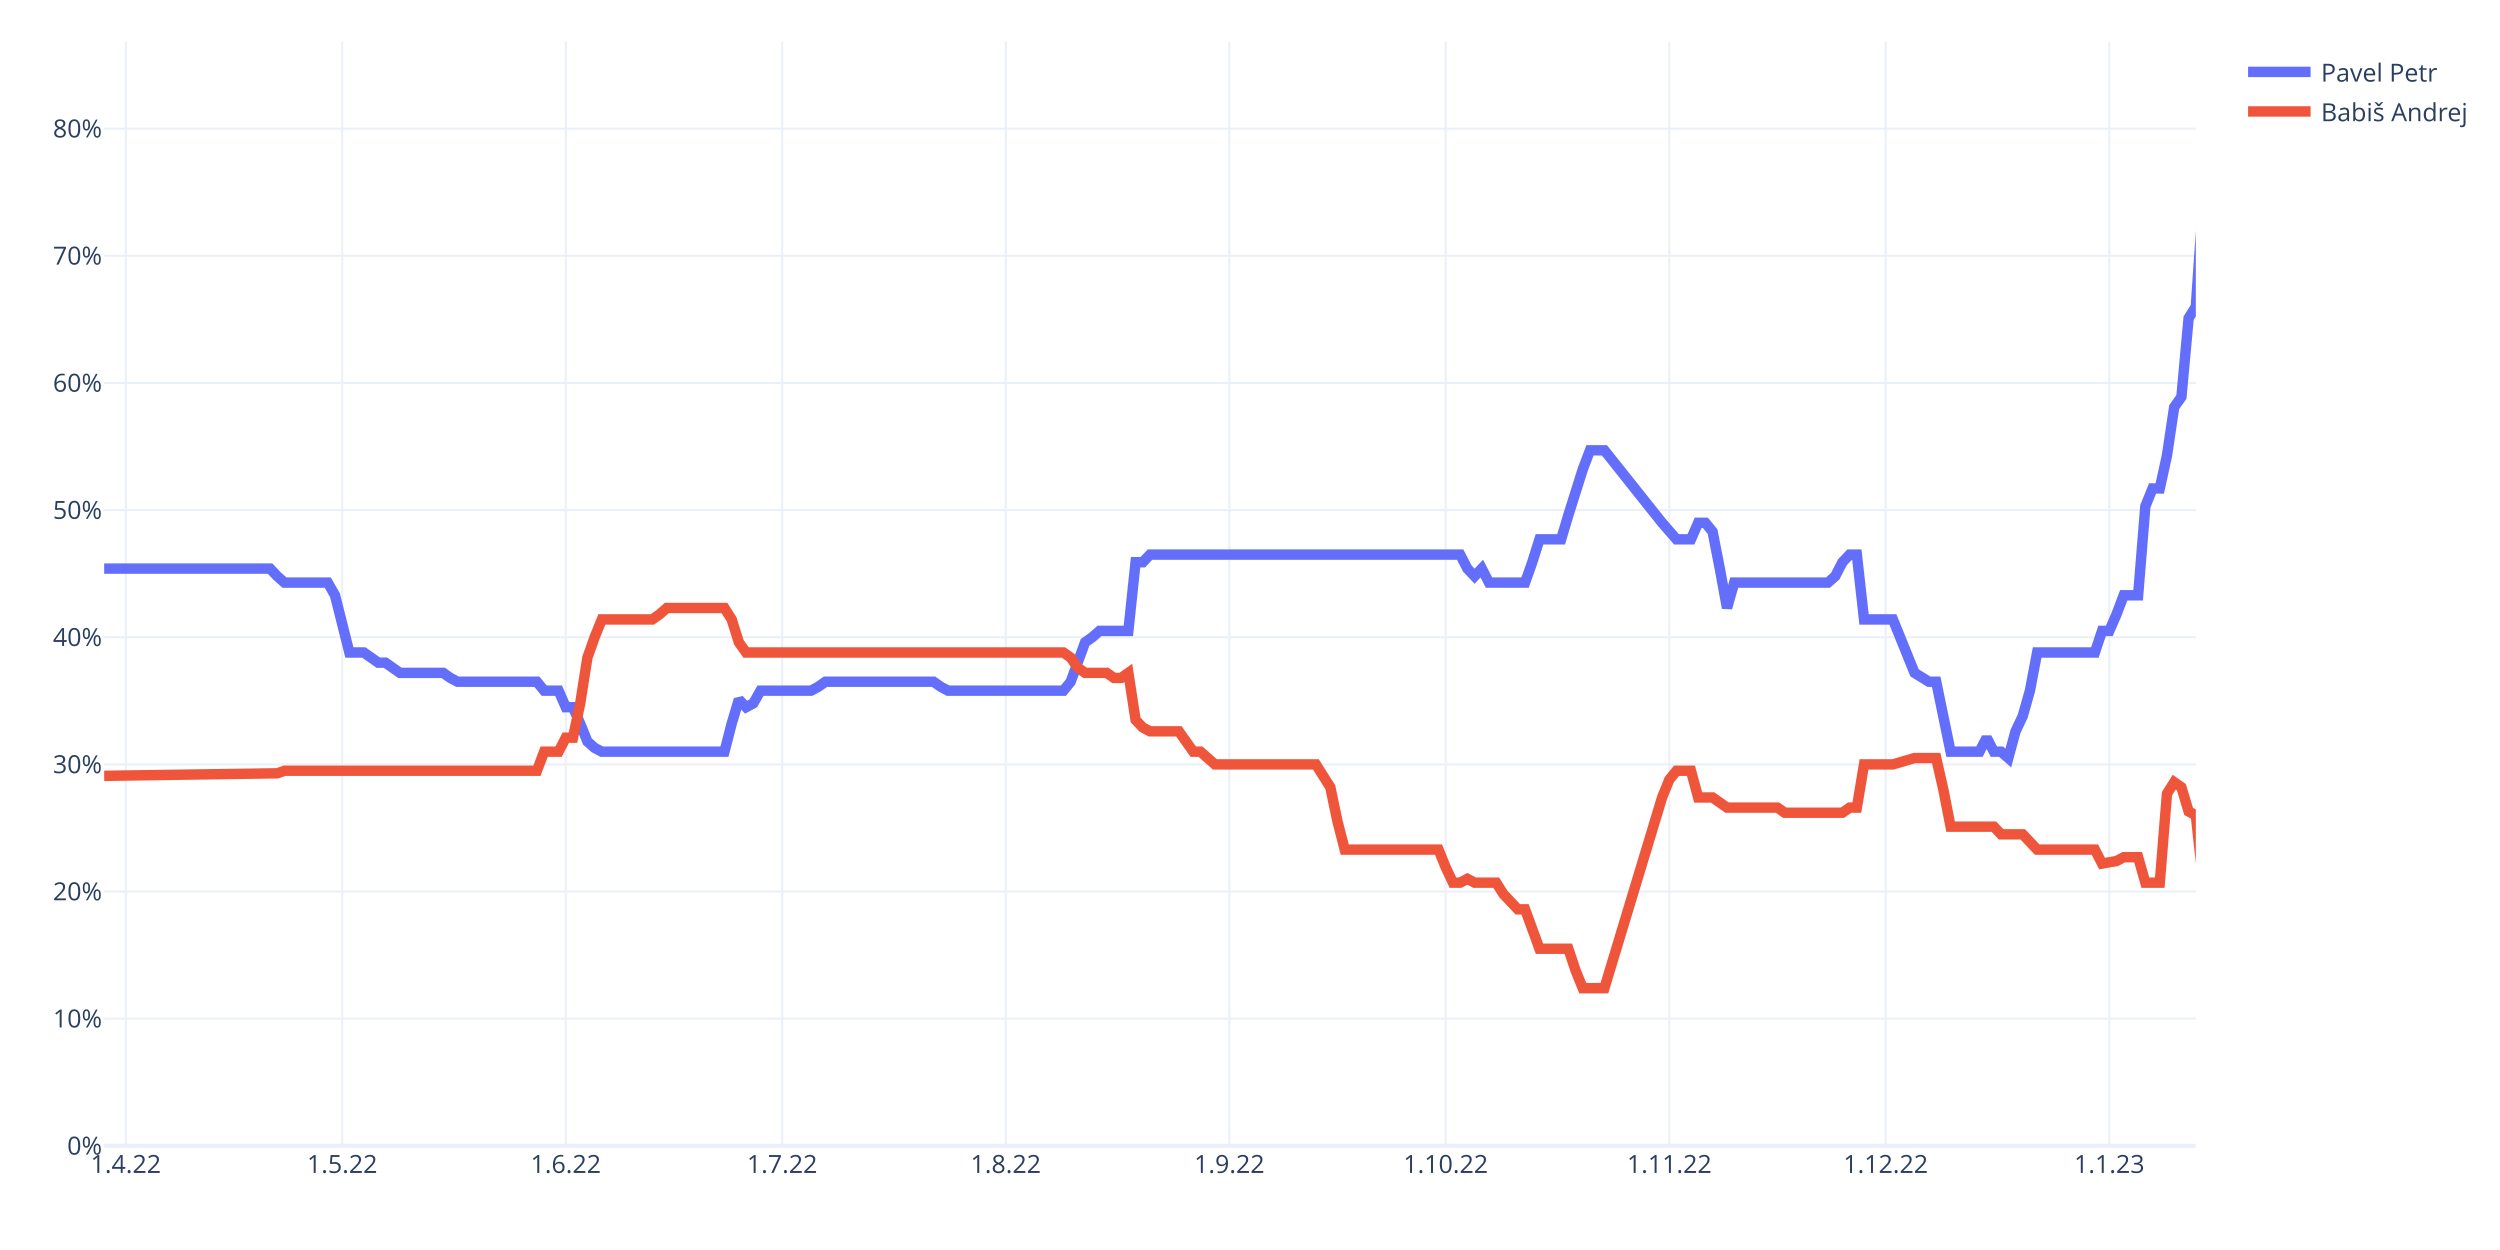
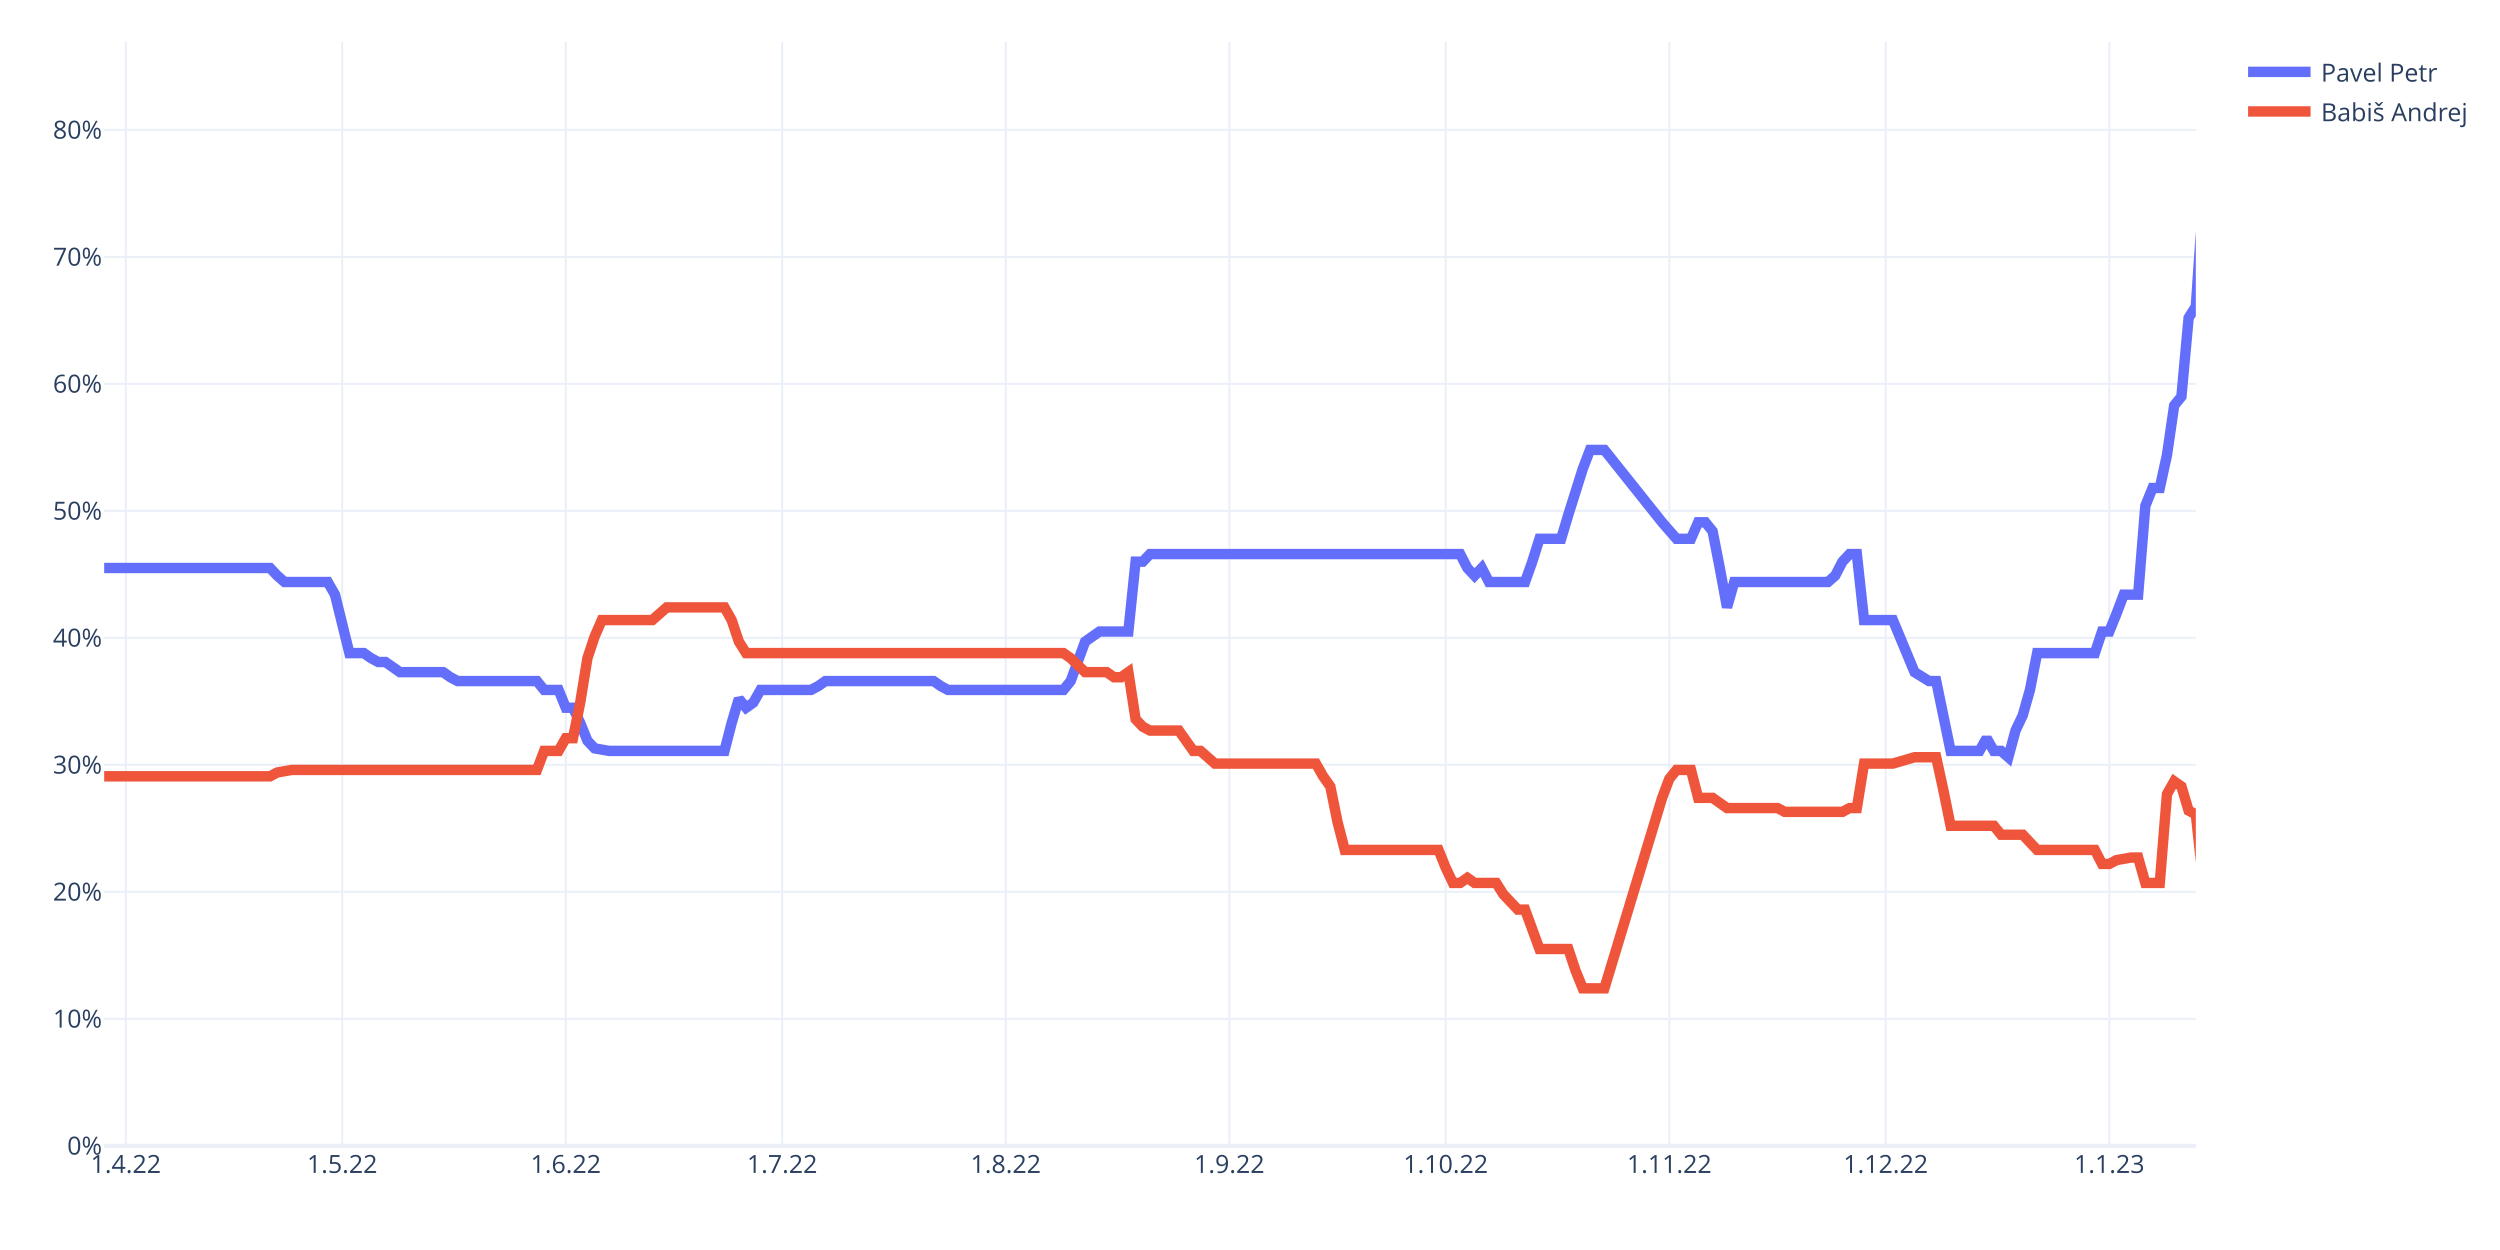
<svg xmlns="http://www.w3.org/2000/svg" class="main-svg" width="1200" height="600" style="" viewBox="0 0 1200 600">
  <rect x="0" y="0" width="1200" height="600" style="fill: rgb(255, 255, 255); fill-opacity: 1;" />
-   <defs id="defs-9c2932">
+   <defs id="defs-33bb3f">
    <g class="clips">
-       <clipPath id="clip9c2932xyplot" class="plotclip">
+       <clipPath id="clip33bb3fxyplot" class="plotclip">
        <rect width="1004" height="530" />
      </clipPath>
-       <clipPath class="axesclip" id="clip9c2932x">
+       <clipPath class="axesclip" id="clip33bb3fx">
        <rect x="50" y="0" width="1004" height="600" />
      </clipPath>
-       <clipPath class="axesclip" id="clip9c2932y">
+       <clipPath class="axesclip" id="clip33bb3fy">
        <rect x="0" y="20" width="1200" height="530" />
      </clipPath>
-       <clipPath class="axesclip" id="clip9c2932xy">
+       <clipPath class="axesclip" id="clip33bb3fxy">
        <rect x="50" y="20" width="1004" height="530" />
      </clipPath>
    </g>
    <g class="gradients" />
    <g class="patterns" />
  </defs>
  <g class="bglayer" />
  <g class="layer-below">
    <g class="imagelayer" />
    <g class="shapelayer" />
  </g>
  <g class="cartesianlayer">
    <g class="subplot xy">
      <g class="layer-subplot">
        <g class="shapelayer" />
        <g class="imagelayer" />
      </g>
      <g class="minor-gridlayer">
        <g class="x" />
        <g class="y" />
      </g>
      <g class="gridlayer">
        <g class="x">
          <path class="xgrid crisp" transform="translate(60.39,0)" d="M0,20v530" style="stroke: rgb(235, 240, 248); stroke-opacity: 1; stroke-width: 1px;" />
          <path class="xgrid crisp" transform="translate(164.25,0)" d="M0,20v530" style="stroke: rgb(235, 240, 248); stroke-opacity: 1; stroke-width: 1px;" />
          <path class="xgrid crisp" transform="translate(271.57,0)" d="M0,20v530" style="stroke: rgb(235, 240, 248); stroke-opacity: 1; stroke-width: 1px;" />
          <path class="xgrid crisp" transform="translate(375.43,0)" d="M0,20v530" style="stroke: rgb(235, 240, 248); stroke-opacity: 1; stroke-width: 1px;" />
          <path class="xgrid crisp" transform="translate(482.76,0)" d="M0,20v530" style="stroke: rgb(235, 240, 248); stroke-opacity: 1; stroke-width: 1px;" />
          <path class="xgrid crisp" transform="translate(590.08,0)" d="M0,20v530" style="stroke: rgb(235, 240, 248); stroke-opacity: 1; stroke-width: 1px;" />
          <path class="xgrid crisp" transform="translate(693.94,0)" d="M0,20v530" style="stroke: rgb(235, 240, 248); stroke-opacity: 1; stroke-width: 1px;" />
          <path class="xgrid crisp" transform="translate(801.27,0)" d="M0,20v530" style="stroke: rgb(235, 240, 248); stroke-opacity: 1; stroke-width: 1px;" />
          <path class="xgrid crisp" transform="translate(905.13,0)" d="M0,20v530" style="stroke: rgb(235, 240, 248); stroke-opacity: 1; stroke-width: 1px;" />
          <path class="xgrid crisp" transform="translate(1012.46,0)" d="M0,20v530" style="stroke: rgb(235, 240, 248); stroke-opacity: 1; stroke-width: 1px;" />
        </g>
        <g class="y">
-           <path class="ygrid crisp" transform="translate(0,488.97)" d="M50,0h1004" style="stroke: rgb(235, 240, 248); stroke-opacity: 1; stroke-width: 1px;" />
-           <path class="ygrid crisp" transform="translate(0,427.94)" d="M50,0h1004" style="stroke: rgb(235, 240, 248); stroke-opacity: 1; stroke-width: 1px;" />
-           <path class="ygrid crisp" transform="translate(0,366.91)" d="M50,0h1004" style="stroke: rgb(235, 240, 248); stroke-opacity: 1; stroke-width: 1px;" />
-           <path class="ygrid crisp" transform="translate(0,305.88)" d="M50,0h1004" style="stroke: rgb(235, 240, 248); stroke-opacity: 1; stroke-width: 1px;" />
-           <path class="ygrid crisp" transform="translate(0,244.85)" d="M50,0h1004" style="stroke: rgb(235, 240, 248); stroke-opacity: 1; stroke-width: 1px;" />
-           <path class="ygrid crisp" transform="translate(0,183.82)" d="M50,0h1004" style="stroke: rgb(235, 240, 248); stroke-opacity: 1; stroke-width: 1px;" />
-           <path class="ygrid crisp" transform="translate(0,122.79)" d="M50,0h1004" style="stroke: rgb(235, 240, 248); stroke-opacity: 1; stroke-width: 1px;" />
-           <path class="ygrid crisp" transform="translate(0,61.76)" d="M50,0h1004" style="stroke: rgb(235, 240, 248); stroke-opacity: 1; stroke-width: 1px;" />
+           <path class="ygrid crisp" transform="translate(0,489.04)" d="M50,0h1004" style="stroke: rgb(235, 240, 248); stroke-opacity: 1; stroke-width: 1px;" />
+           <path class="ygrid crisp" transform="translate(0,428.09)" d="M50,0h1004" style="stroke: rgb(235, 240, 248); stroke-opacity: 1; stroke-width: 1px;" />
+           <path class="ygrid crisp" transform="translate(0,367.13)" d="M50,0h1004" style="stroke: rgb(235, 240, 248); stroke-opacity: 1; stroke-width: 1px;" />
+           <path class="ygrid crisp" transform="translate(0,306.17)" d="M50,0h1004" style="stroke: rgb(235, 240, 248); stroke-opacity: 1; stroke-width: 1px;" />
+           <path class="ygrid crisp" transform="translate(0,245.22)" d="M50,0h1004" style="stroke: rgb(235, 240, 248); stroke-opacity: 1; stroke-width: 1px;" />
+           <path class="ygrid crisp" transform="translate(0,184.26)" d="M50,0h1004" style="stroke: rgb(235, 240, 248); stroke-opacity: 1; stroke-width: 1px;" />
+           <path class="ygrid crisp" transform="translate(0,123.31)" d="M50,0h1004" style="stroke: rgb(235, 240, 248); stroke-opacity: 1; stroke-width: 1px;" />
+           <path class="ygrid crisp" transform="translate(0,62.35)" d="M50,0h1004" style="stroke: rgb(235, 240, 248); stroke-opacity: 1; stroke-width: 1px;" />
        </g>
      </g>
      <g class="zerolinelayer">
        <path class="yzl zl crisp" transform="translate(0,550)" d="M50,0h1004" style="stroke: rgb(235, 240, 248); stroke-opacity: 1; stroke-width: 2px;" />
      </g>
      <path class="xlines-below" />
      <path class="ylines-below" />
      <g class="overlines-below" />
      <g class="xaxislayer-below" />
      <g class="yaxislayer-below" />
      <g class="overaxes-below" />
-       <g class="plot" transform="translate(50,20)" clip-path="url(#clip9c2932xyplot)">
+       <g class="plot" transform="translate(50,20)" clip-path="url(#clip33bb3fxyplot)">
        <g class="scatterlayer mlayer">
-           <g class="trace scatter traceef1be0" style="stroke-miterlimit: 2; opacity: 1;">
+           <g class="trace scatter trace95c41d" style="stroke-miterlimit: 2; opacity: 1;">
            <g class="fills" />
            <g class="errorbars" />
            <g class="lines">
-               <path class="js-line" d="M0,252.92L79.63,252.92L83.09,256.58L86.55,259.64L90.01,259.64L107.32,259.64L110.79,265.74L117.71,293.2L121.17,293.2L124.63,293.2L128.1,295.64L131.56,298.08L135.02,298.08L141.94,302.97L145.41,302.97L162.72,302.97L166.18,305.41L169.64,307.24L173.1,307.24L207.72,307.24L211.19,311.51L218.11,311.51L221.57,319.45L225.03,319.45L228.5,327.38L231.96,335.92L235.42,338.98L238.88,340.81L242.34,340.81L297.74,340.81L301.2,327.38L304.66,315.78L308.12,319.45L311.59,317.61L315.05,311.51L339.28,311.51L342.74,309.68L346.21,307.24L349.67,307.24L398.14,307.24L401.6,309.68L405.06,311.51L408.52,311.51L460.46,311.51L463.92,307.24L470.84,288.32L474.3,285.88L477.77,282.83L481.23,282.83L491.61,282.83L495.08,249.87L498.54,249.87L502,246.21L650.87,246.21L654.33,252.92L657.79,256.58L661.26,252.92L664.72,259.64L668.18,259.64L682.03,259.64L685.49,249.87L688.95,238.89L692.41,238.89L699.34,238.89L702.8,227.29L709.72,205.32L713.19,196.16L720.11,196.16L747.81,230.95L754.73,238.89L761.66,238.89L765.12,230.95L768.58,230.95L772.04,235.22L775.5,252.92L778.97,271.84L782.43,259.64L827.43,259.64L830.9,256.58L834.36,249.87L837.82,246.21L841.28,246.21L844.74,277.33L858.59,277.33L868.98,302.97L875.9,307.24L879.37,307.24L886.29,340.81L889.75,340.81L900.14,340.81L903.6,334.09L907.06,340.81L910.52,340.81L913.99,343.86L917.45,331.04L920.91,323.72L924.37,311.51L927.83,293.2L931.3,293.2L955.53,293.2L958.99,282.83L962.46,282.83L965.92,274.89L969.38,265.74L972.84,265.74L976.3,265.74L979.77,223.02L983.23,214.47L986.69,214.47L990.15,198.61L993.61,175.41L997.08,170.53L1000.54,132.69L1004,127.2L1010.92,26.5L1017.85,39.32L1021.31,40.54L1024.77,40.54" style="vector-effect: non-scaling-stroke; fill: none; stroke: rgb(99, 110, 250); stroke-opacity: 1; stroke-width: 5px; opacity: 1;" />
+               <path class="js-line" d="M0,252.65L79.63,252.65L83.09,256.31L86.55,259.35L90.01,259.35L107.32,259.35L110.79,265.45L117.71,293.49L121.17,293.49L124.63,293.49L128.1,295.93L131.56,297.76L135.02,297.76L141.94,302.63L145.41,302.63L162.72,302.63L166.18,305.07L169.64,306.9L173.1,306.9L207.72,306.9L211.19,311.17L218.11,311.17L221.57,319.7L225.03,319.7L228.5,327.02L231.96,335.55L235.42,339.21L242.34,340.43L245.81,340.43L297.74,340.43L301.2,327.02L304.66,315.43L308.12,319.7L311.59,317.26L315.05,311.17L339.28,311.17L342.74,309.34L346.21,306.9L349.67,306.9L398.14,306.9L401.6,309.34L405.06,311.17L408.52,311.17L460.46,311.17L463.92,306.9L470.84,288L474.3,285.56L477.77,283.13L481.23,283.13L491.61,283.13L495.08,249.6L498.54,249.6L502,245.94L650.87,245.94L654.33,252.65L657.79,256.31L661.26,252.65L664.72,259.35L668.18,259.35L682.03,259.35L685.49,249.6L688.95,238.63L692.41,238.63L699.34,238.63L702.8,227.05L709.72,205.1L713.19,195.96L720.11,195.96L747.81,230.7L754.73,238.63L761.66,238.63L765.12,230.7L768.58,230.7L772.04,234.97L775.5,252.65L778.97,271.54L782.43,259.35L827.43,259.35L830.9,256.31L834.36,249.6L837.82,245.94L841.28,245.94L844.74,277.64L858.59,277.64L868.98,302.63L875.9,306.9L879.37,306.9L886.29,340.43L889.75,340.43L900.14,340.43L903.6,334.33L907.06,340.43L910.52,340.43L913.99,343.47L917.45,330.67L920.91,323.36L924.37,311.17L927.83,293.49L931.3,293.49L955.53,293.49L958.99,283.13L962.46,283.13L965.92,274.59L969.38,265.45L972.84,265.45L976.3,265.45L979.77,222.78L983.23,214.25L986.69,214.25L990.15,198.4L993.61,174.62L997.08,170.36L1000.54,132.56L1004,127.08L1010.92,26.5L1017.85,38.69L1021.31,39.91L1024.77,39.91" style="vector-effect: non-scaling-stroke; fill: none; stroke: rgb(99, 110, 250); stroke-opacity: 1; stroke-width: 5px; opacity: 1;" />
            </g>
            <g class="points" />
            <g class="text" />
          </g>
-           <g class="trace scatter trace779f8a" style="stroke-miterlimit: 2; opacity: 1;">
+           <g class="trace scatter tracec4da88" style="stroke-miterlimit: 2; opacity: 1;">
            <g class="fills" />
            <g class="errorbars" />
            <g class="lines">
-               <path class="js-line" d="M0,352.4L83.09,351.18L86.55,349.96L207.72,349.96L211.19,340.81L218.11,340.81L221.57,334.09L225.03,334.09L228.5,317.61L231.96,295.64L235.42,285.88L238.88,277.33L242.34,277.33L263.12,277.33L266.58,274.89L270.04,271.84L273.5,271.84L297.74,271.84L301.2,277.33L304.66,288.32L308.12,293.2L460.46,293.2L463.92,295.64L467.38,300.53L470.84,302.97L481.23,302.97L484.69,305.41L488.15,305.41L491.61,302.97L495.08,325.55L498.54,329.21L502,331.04L505.46,331.04L515.85,331.04L519.31,335.92L522.77,340.81L526.23,340.81L533.16,346.91L536.62,346.91L581.63,346.91L585.09,352.4L588.55,357.89L592.01,374.37L595.48,387.8L598.94,387.8L640.48,387.8L643.94,396.34L647.41,403.67L650.87,403.67L654.33,401.84L657.79,403.67L668.18,403.67L671.64,409.16L678.57,416.48L682.03,416.48L688.95,435.4L692.41,435.4L702.8,435.4L706.26,445.78L709.72,454.32L713.19,454.32L720.11,454.32L747.81,362.78L751.27,354.23L754.73,349.96L761.66,349.96L765.12,362.78L772.04,362.78L775.5,365.22L778.97,367.66L782.43,367.66L803.2,367.66L806.66,370.1L834.36,370.1L837.82,367.66L841.28,367.66L844.74,346.91L858.59,346.91L868.98,343.86L879.37,343.86L882.83,359.12L886.29,376.81L889.75,376.81L907.06,376.81L910.52,380.48L920.91,380.48L924.37,384.14L927.83,387.8L931.3,387.8L955.53,387.8L958.99,394.51L965.92,393.29L969.38,391.46L976.3,391.46L979.77,403.67L986.69,403.67L990.15,360.95L993.61,355.45L997.08,357.89L1000.54,369.49L1004,371.32L1010.92,435.4L1014.39,419.54L1017.85,410.99L1021.31,409.16L1024.77,409.16" style="vector-effect: non-scaling-stroke; fill: none; stroke: rgb(239, 85, 59); stroke-opacity: 1; stroke-width: 5px; opacity: 1;" />
+               <path class="js-line" d="M0,352.62L79.63,352.62L83.09,350.79L90.01,349.57L93.48,349.57L207.72,349.57L211.19,340.43L218.11,340.43L221.57,334.33L225.03,334.33L228.5,317.26L231.96,295.93L235.42,285.56L238.88,277.64L242.34,277.64L263.12,277.64L266.58,274.59L270.04,271.54L273.5,271.54L297.74,271.54L301.2,277.64L304.66,288L308.12,293.49L460.46,293.49L463.92,295.93L470.84,302.63L474.3,302.63L481.23,302.63L484.69,305.07L488.15,305.07L491.61,302.63L495.08,325.19L498.54,328.84L502,330.67L505.46,330.67L515.85,330.67L519.31,335.55L522.77,340.43L526.23,340.43L533.16,346.52L536.62,346.52L581.63,346.52L585.09,352.62L588.55,357.49L592.01,374.56L595.48,387.97L598.94,387.97L640.48,387.97L643.94,396.51L647.41,403.82L650.87,403.82L654.33,401.38L657.79,403.82L668.18,403.82L671.64,409.31L678.57,416.62L682.03,416.62L688.95,435.52L692.41,435.52L702.8,435.52L706.26,445.88L709.72,454.41L713.19,454.41L720.11,454.41L747.81,362.98L751.27,353.84L754.73,349.57L761.66,349.57L765.12,362.98L772.04,362.98L775.5,365.42L778.97,367.86L782.43,367.86L803.2,367.86L806.66,369.68L834.36,369.68L837.82,367.86L841.28,367.86L844.74,346.52L858.59,346.52L868.98,343.47L879.37,343.47L882.83,359.32L886.29,376.39L889.75,376.39L907.06,376.39L910.52,380.66L920.91,380.66L924.37,384.31L927.83,387.97L931.3,387.97L955.53,387.97L958.99,394.68L962.46,394.68L965.92,392.85L972.84,391.63L976.3,391.63L979.77,403.82L983.23,403.82L986.69,403.82L990.15,361.15L993.61,355.06L997.08,357.49L1000.54,369.08L1004,370.9L1010.92,434.91L1014.39,419.67L1017.85,411.13L1021.31,409.31L1024.77,410.53" style="vector-effect: non-scaling-stroke; fill: none; stroke: rgb(239, 85, 59); stroke-opacity: 1; stroke-width: 5px; opacity: 1;" />
            </g>
            <g class="points" />
            <g class="text" />
          </g>
        </g>
      </g>
      <g class="overplot" />
      <path class="xlines-above crisp" d="M0,0" style="fill: none;" />
      <path class="ylines-above crisp" d="M0,0" style="fill: none;" />
      <g class="overlines-above" />
      <g class="xaxislayer-above">
        <g class="xtick">
          <text text-anchor="middle" x="0" y="563" transform="translate(60.39,0)" style="font-family: 'Open Sans', verdana, arial, sans-serif; font-size: 12px; fill: rgb(42, 63, 95); fill-opacity: 1; white-space: pre; opacity: 1;">1.4.22</text>
        </g>
        <g class="xtick">
          <text text-anchor="middle" x="0" y="563" style="font-family: 'Open Sans', verdana, arial, sans-serif; font-size: 12px; fill: rgb(42, 63, 95); fill-opacity: 1; white-space: pre; opacity: 1;" transform="translate(164.25,0)">1.5.22</text>
        </g>
        <g class="xtick">
          <text text-anchor="middle" x="0" y="563" style="font-family: 'Open Sans', verdana, arial, sans-serif; font-size: 12px; fill: rgb(42, 63, 95); fill-opacity: 1; white-space: pre; opacity: 1;" transform="translate(271.57,0)">1.6.22</text>
        </g>
        <g class="xtick">
          <text text-anchor="middle" x="0" y="563" style="font-family: 'Open Sans', verdana, arial, sans-serif; font-size: 12px; fill: rgb(42, 63, 95); fill-opacity: 1; white-space: pre; opacity: 1;" transform="translate(375.43,0)">1.7.22</text>
        </g>
        <g class="xtick">
          <text text-anchor="middle" x="0" y="563" style="font-family: 'Open Sans', verdana, arial, sans-serif; font-size: 12px; fill: rgb(42, 63, 95); fill-opacity: 1; white-space: pre; opacity: 1;" transform="translate(482.76,0)">1.8.22</text>
        </g>
        <g class="xtick">
          <text text-anchor="middle" x="0" y="563" style="font-family: 'Open Sans', verdana, arial, sans-serif; font-size: 12px; fill: rgb(42, 63, 95); fill-opacity: 1; white-space: pre; opacity: 1;" transform="translate(590.08,0)">1.9.22</text>
        </g>
        <g class="xtick">
          <text text-anchor="middle" x="0" y="563" style="font-family: 'Open Sans', verdana, arial, sans-serif; font-size: 12px; fill: rgb(42, 63, 95); fill-opacity: 1; white-space: pre; opacity: 1;" transform="translate(693.94,0)">1.10.22</text>
        </g>
        <g class="xtick">
          <text text-anchor="middle" x="0" y="563" style="font-family: 'Open Sans', verdana, arial, sans-serif; font-size: 12px; fill: rgb(42, 63, 95); fill-opacity: 1; white-space: pre; opacity: 1;" transform="translate(801.27,0)">1.11.22</text>
        </g>
        <g class="xtick">
          <text text-anchor="middle" x="0" y="563" style="font-family: 'Open Sans', verdana, arial, sans-serif; font-size: 12px; fill: rgb(42, 63, 95); fill-opacity: 1; white-space: pre; opacity: 1;" transform="translate(905.13,0)">1.12.22</text>
        </g>
        <g class="xtick">
          <text text-anchor="middle" x="0" y="563" style="font-family: 'Open Sans', verdana, arial, sans-serif; font-size: 12px; fill: rgb(42, 63, 95); fill-opacity: 1; white-space: pre; opacity: 1;" transform="translate(1012.46,0)">1.1.23</text>
        </g>
      </g>
      <g class="yaxislayer-above">
        <g class="ytick">
          <text text-anchor="end" x="49" y="4.2" transform="translate(0,550)" style="font-family: 'Open Sans', verdana, arial, sans-serif; font-size: 12px; fill: rgb(42, 63, 95); fill-opacity: 1; white-space: pre; opacity: 1;">0%</text>
        </g>
        <g class="ytick">
-           <text text-anchor="end" x="49" y="4.2" style="font-family: 'Open Sans', verdana, arial, sans-serif; font-size: 12px; fill: rgb(42, 63, 95); fill-opacity: 1; white-space: pre; opacity: 1;" transform="translate(0,488.97)">10%</text>
-         </g>
-         <g class="ytick">
-           <text text-anchor="end" x="49" y="4.2" style="font-family: 'Open Sans', verdana, arial, sans-serif; font-size: 12px; fill: rgb(42, 63, 95); fill-opacity: 1; white-space: pre; opacity: 1;" transform="translate(0,427.94)">20%</text>
-         </g>
-         <g class="ytick">
-           <text text-anchor="end" x="49" y="4.2" style="font-family: 'Open Sans', verdana, arial, sans-serif; font-size: 12px; fill: rgb(42, 63, 95); fill-opacity: 1; white-space: pre; opacity: 1;" transform="translate(0,366.91)">30%</text>
-         </g>
-         <g class="ytick">
-           <text text-anchor="end" x="49" y="4.2" style="font-family: 'Open Sans', verdana, arial, sans-serif; font-size: 12px; fill: rgb(42, 63, 95); fill-opacity: 1; white-space: pre; opacity: 1;" transform="translate(0,305.88)">40%</text>
-         </g>
-         <g class="ytick">
-           <text text-anchor="end" x="49" y="4.2" style="font-family: 'Open Sans', verdana, arial, sans-serif; font-size: 12px; fill: rgb(42, 63, 95); fill-opacity: 1; white-space: pre; opacity: 1;" transform="translate(0,244.85)">50%</text>
-         </g>
-         <g class="ytick">
-           <text text-anchor="end" x="49" y="4.2" style="font-family: 'Open Sans', verdana, arial, sans-serif; font-size: 12px; fill: rgb(42, 63, 95); fill-opacity: 1; white-space: pre; opacity: 1;" transform="translate(0,183.82)">60%</text>
-         </g>
-         <g class="ytick">
-           <text text-anchor="end" x="49" y="4.2" style="font-family: 'Open Sans', verdana, arial, sans-serif; font-size: 12px; fill: rgb(42, 63, 95); fill-opacity: 1; white-space: pre; opacity: 1;" transform="translate(0,122.79)">70%</text>
-         </g>
-         <g class="ytick">
-           <text text-anchor="end" x="49" y="4.2" style="font-family: 'Open Sans', verdana, arial, sans-serif; font-size: 12px; fill: rgb(42, 63, 95); fill-opacity: 1; white-space: pre; opacity: 1;" transform="translate(0,61.76)">80%</text>
+           <text text-anchor="end" x="49" y="4.2" style="font-family: 'Open Sans', verdana, arial, sans-serif; font-size: 12px; fill: rgb(42, 63, 95); fill-opacity: 1; white-space: pre; opacity: 1;" transform="translate(0,489.04)">10%</text>
+         </g>
+         <g class="ytick">
+           <text text-anchor="end" x="49" y="4.2" style="font-family: 'Open Sans', verdana, arial, sans-serif; font-size: 12px; fill: rgb(42, 63, 95); fill-opacity: 1; white-space: pre; opacity: 1;" transform="translate(0,428.09)">20%</text>
+         </g>
+         <g class="ytick">
+           <text text-anchor="end" x="49" y="4.2" style="font-family: 'Open Sans', verdana, arial, sans-serif; font-size: 12px; fill: rgb(42, 63, 95); fill-opacity: 1; white-space: pre; opacity: 1;" transform="translate(0,367.13)">30%</text>
+         </g>
+         <g class="ytick">
+           <text text-anchor="end" x="49" y="4.2" style="font-family: 'Open Sans', verdana, arial, sans-serif; font-size: 12px; fill: rgb(42, 63, 95); fill-opacity: 1; white-space: pre; opacity: 1;" transform="translate(0,306.17)">40%</text>
+         </g>
+         <g class="ytick">
+           <text text-anchor="end" x="49" y="4.2" style="font-family: 'Open Sans', verdana, arial, sans-serif; font-size: 12px; fill: rgb(42, 63, 95); fill-opacity: 1; white-space: pre; opacity: 1;" transform="translate(0,245.22)">50%</text>
+         </g>
+         <g class="ytick">
+           <text text-anchor="end" x="49" y="4.2" style="font-family: 'Open Sans', verdana, arial, sans-serif; font-size: 12px; fill: rgb(42, 63, 95); fill-opacity: 1; white-space: pre; opacity: 1;" transform="translate(0,184.26)">60%</text>
+         </g>
+         <g class="ytick">
+           <text text-anchor="end" x="49" y="4.2" style="font-family: 'Open Sans', verdana, arial, sans-serif; font-size: 12px; fill: rgb(42, 63, 95); fill-opacity: 1; white-space: pre; opacity: 1;" transform="translate(0,123.31)">70%</text>
+         </g>
+         <g class="ytick">
+           <text text-anchor="end" x="49" y="4.2" style="font-family: 'Open Sans', verdana, arial, sans-serif; font-size: 12px; fill: rgb(42, 63, 95); fill-opacity: 1; white-space: pre; opacity: 1;" transform="translate(0,62.35)">80%</text>
        </g>
      </g>
      <g class="overaxes-above" />
    </g>
  </g>
  <g class="polarlayer" />
  <g class="smithlayer" />
  <g class="ternarylayer" />
  <g class="geolayer" />
  <g class="funnelarealayer" />
  <g class="pielayer" />
  <g class="iciclelayer" />
  <g class="treemaplayer" />
  <g class="sunburstlayer" />
  <g class="glimages" />
-   <defs id="topdefs-9c2932">
+   <defs id="topdefs-33bb3f">
    <g class="clips" />
-     <clipPath id="legend9c2932">
+     <clipPath id="legend33bb3f">
      <rect width="114" height="48" x="0" y="0" />
    </clipPath>
  </defs>
  <g class="layer-above">
    <g class="imagelayer" />
    <g class="shapelayer" />
  </g>
  <g class="infolayer">
    <g class="legend" pointer-events="all" transform="translate(1074.08,20)">
      <rect class="bg" shape-rendering="crispEdges" style="stroke: rgb(68, 68, 68); stroke-opacity: 1; fill: rgb(255, 255, 255); fill-opacity: 1; stroke-width: 0px;" width="114" height="48" x="0" y="0" />
-       <g class="scrollbox" transform="" clip-path="url(#legend9c2932)">
+       <g class="scrollbox" transform="" clip-path="url(#legend33bb3f)">
        <g class="groups">
          <g class="traces" transform="translate(0,14.5)" style="opacity: 1;">
            <text class="legendtext" text-anchor="start" x="40" y="4.68" style="font-family: 'Open Sans', verdana, arial, sans-serif; font-size: 12px; fill: rgb(42, 63, 95); fill-opacity: 1; white-space: pre;">Pavel Petr</text>
            <g class="layers" style="opacity: 1;">
              <g class="legendfill" />
              <g class="legendlines">
                <path class="js-line" d="M5,0h30" style="fill: none; stroke: rgb(99, 110, 250); stroke-opacity: 1; stroke-width: 5px;" />
              </g>
              <g class="legendsymbols">
                <g class="legendpoints" />
              </g>
            </g>
            <rect class="legendtoggle" x="0" y="-9.5" width="108.047" height="19" style="fill: rgb(0, 0, 0); fill-opacity: 0;" />
          </g>
          <g class="traces" transform="translate(0,33.5)" style="opacity: 1;">
            <text class="legendtext" text-anchor="start" x="40" y="4.68" style="font-family: 'Open Sans', verdana, arial, sans-serif; font-size: 12px; fill: rgb(42, 63, 95); fill-opacity: 1; white-space: pre;">Babiš Andrej</text>
            <g class="layers" style="opacity: 1;">
              <g class="legendfill" />
              <g class="legendlines">
                <path class="js-line" d="M5,0h30" style="fill: none; stroke: rgb(239, 85, 59); stroke-opacity: 1; stroke-width: 5px;" />
              </g>
              <g class="legendsymbols">
                <g class="legendpoints" />
              </g>
            </g>
            <rect class="legendtoggle" x="0" y="-9.5" width="108.047" height="19" style="fill: rgb(0, 0, 0); fill-opacity: 0;" />
          </g>
        </g>
      </g>
      <rect class="scrollbar" rx="20" ry="3" width="0" height="0" style="fill: rgb(128, 139, 164); fill-opacity: 1;" x="0" y="0" />
    </g>
    <g class="g-gtitle" />
    <g class="g-xtitle" />
    <g class="g-ytitle" />
  </g>
</svg>
